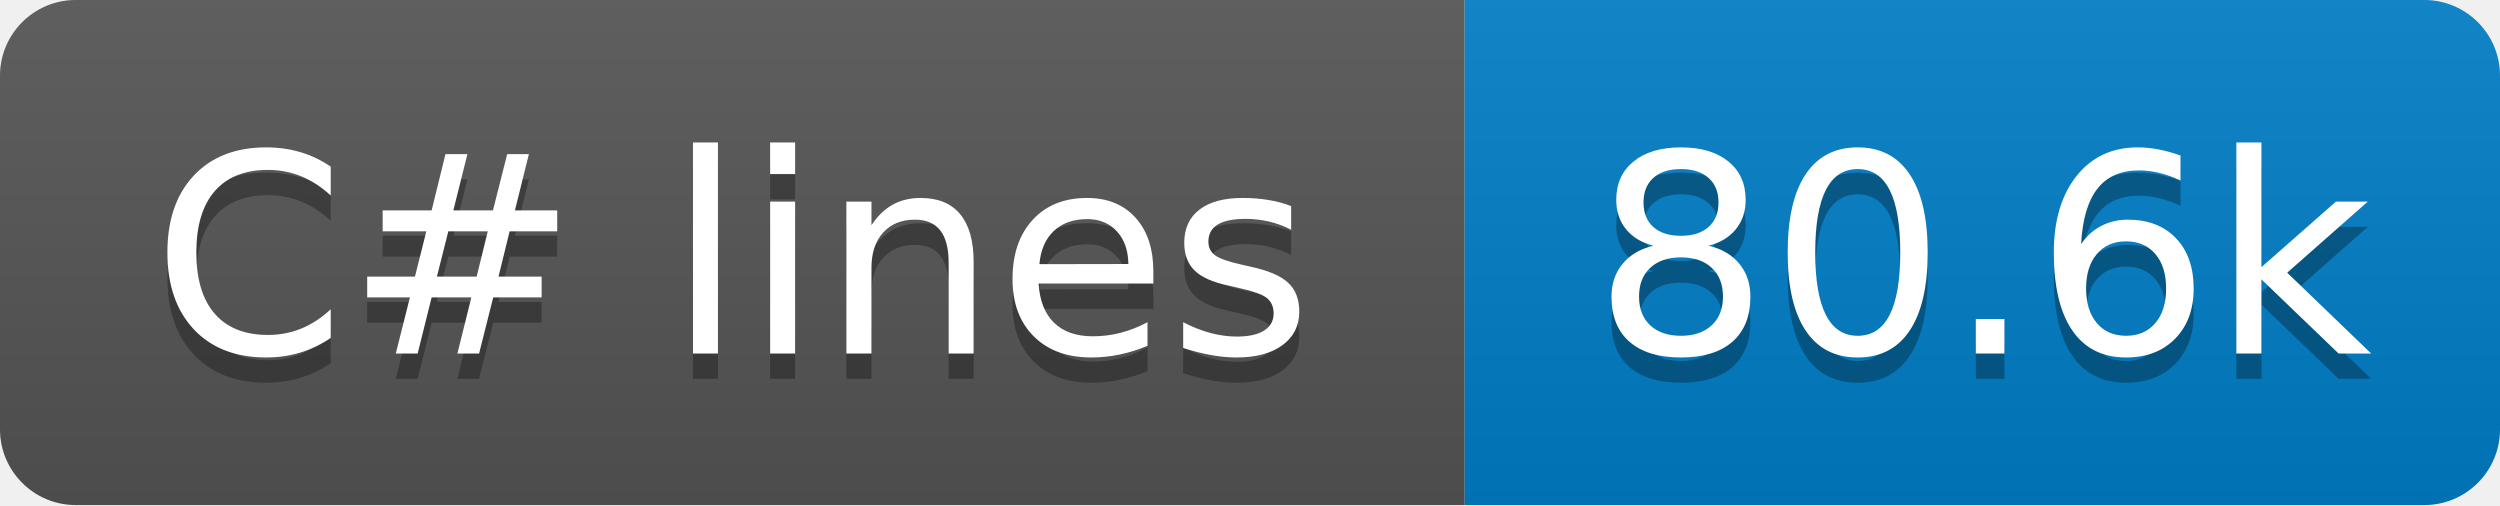
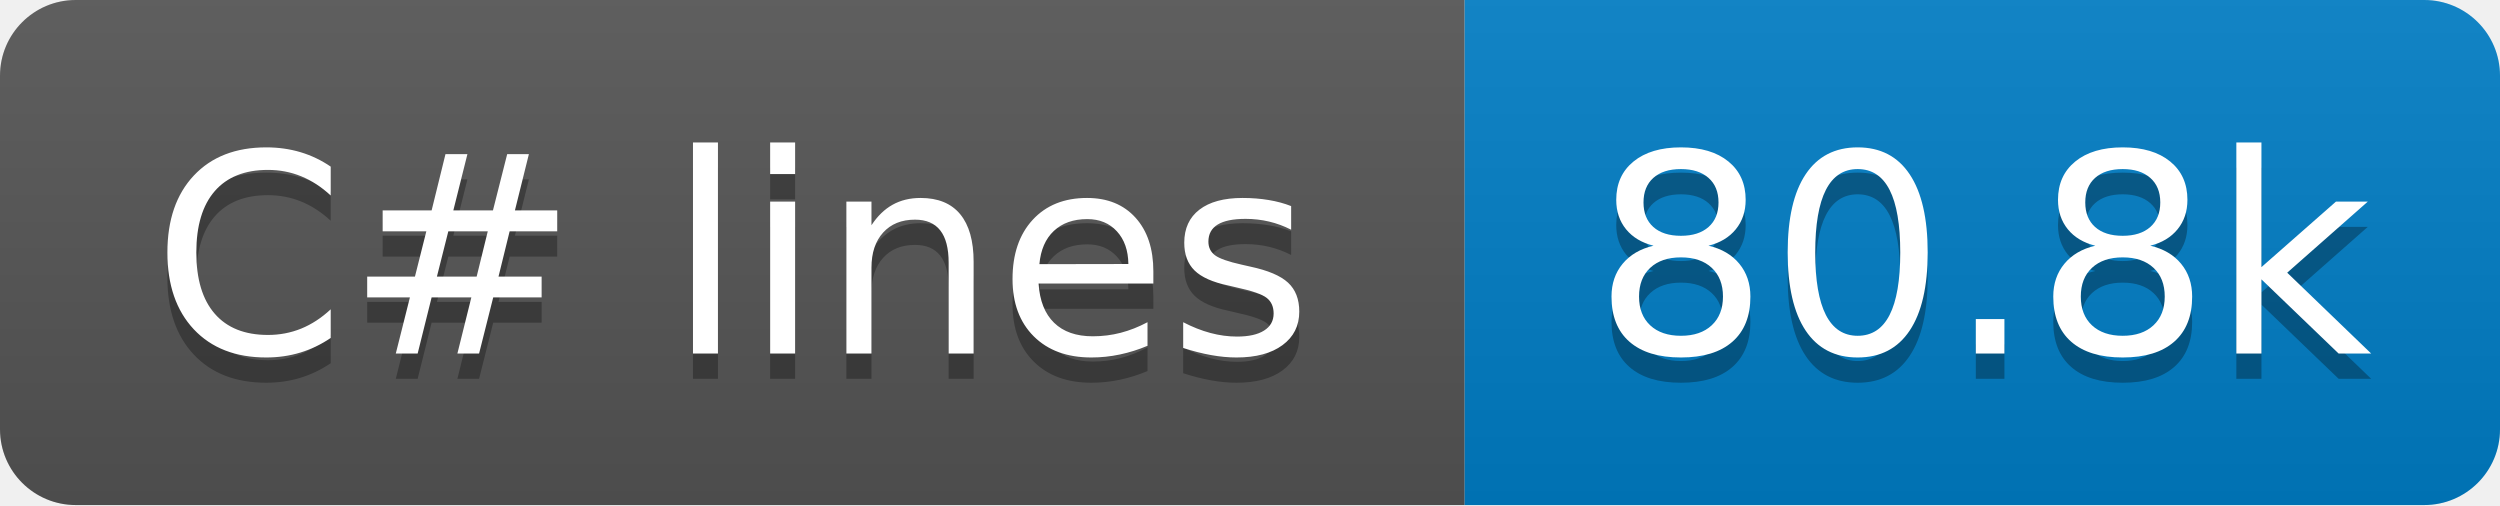
- <svg xmlns="http://www.w3.org/2000/svg" width="99" height="20" role="img" aria-label="C# lines: 80.6k">
+ <svg xmlns="http://www.w3.org/2000/svg" width="99" height="20" role="img" aria-label="C# lines: 80.8k">
  <linearGradient id="s" x2="0" y2="100%">
    <stop offset="0" stop-color="#bbb" stop-opacity=".1" />
    <stop offset="1" stop-opacity=".1" />
  </linearGradient>
  <clipPath id="r">
    <rect x="0" width="99" height="20" fill="#fff" rx="3" />
  </clipPath>
  <g clip-path="url(#r)">
    <rect x="0" width="58" height="20" fill="#555" />
    <rect x="58" width="41" height="20" fill="#007ec6" />
    <rect x="0" width="99" height="20" fill="url(#s)" />
  </g>
  <g fill="#fff" text-anchor="middle" font-family="Verdana,Geneva,DejaVu Sans,sans-serif" text-rendering="geometricPrecision" font-size="110">
    <text x="290" y="150" transform="scale(.1)" textLength="480" aria-hidden="true" fill="#010101" fill-opacity=".3">C# lines</text>
    <text x="290" y="140" transform="scale(.1)" textLength="480">C# lines</text>
-     <text x="785" y="150" transform="scale(.1)" textLength="310" aria-hidden="true" fill="#010101" fill-opacity=".3">80.6k</text>
-     <text x="785" y="140" transform="scale(.1)" textLength="310">80.6k</text>
+     <text x="785" y="150" transform="scale(.1)" textLength="310" aria-hidden="true" fill="#010101" fill-opacity=".3">80.8k</text>
+     <text x="785" y="140" transform="scale(.1)" textLength="310">80.8k</text>
  </g>
</svg>
